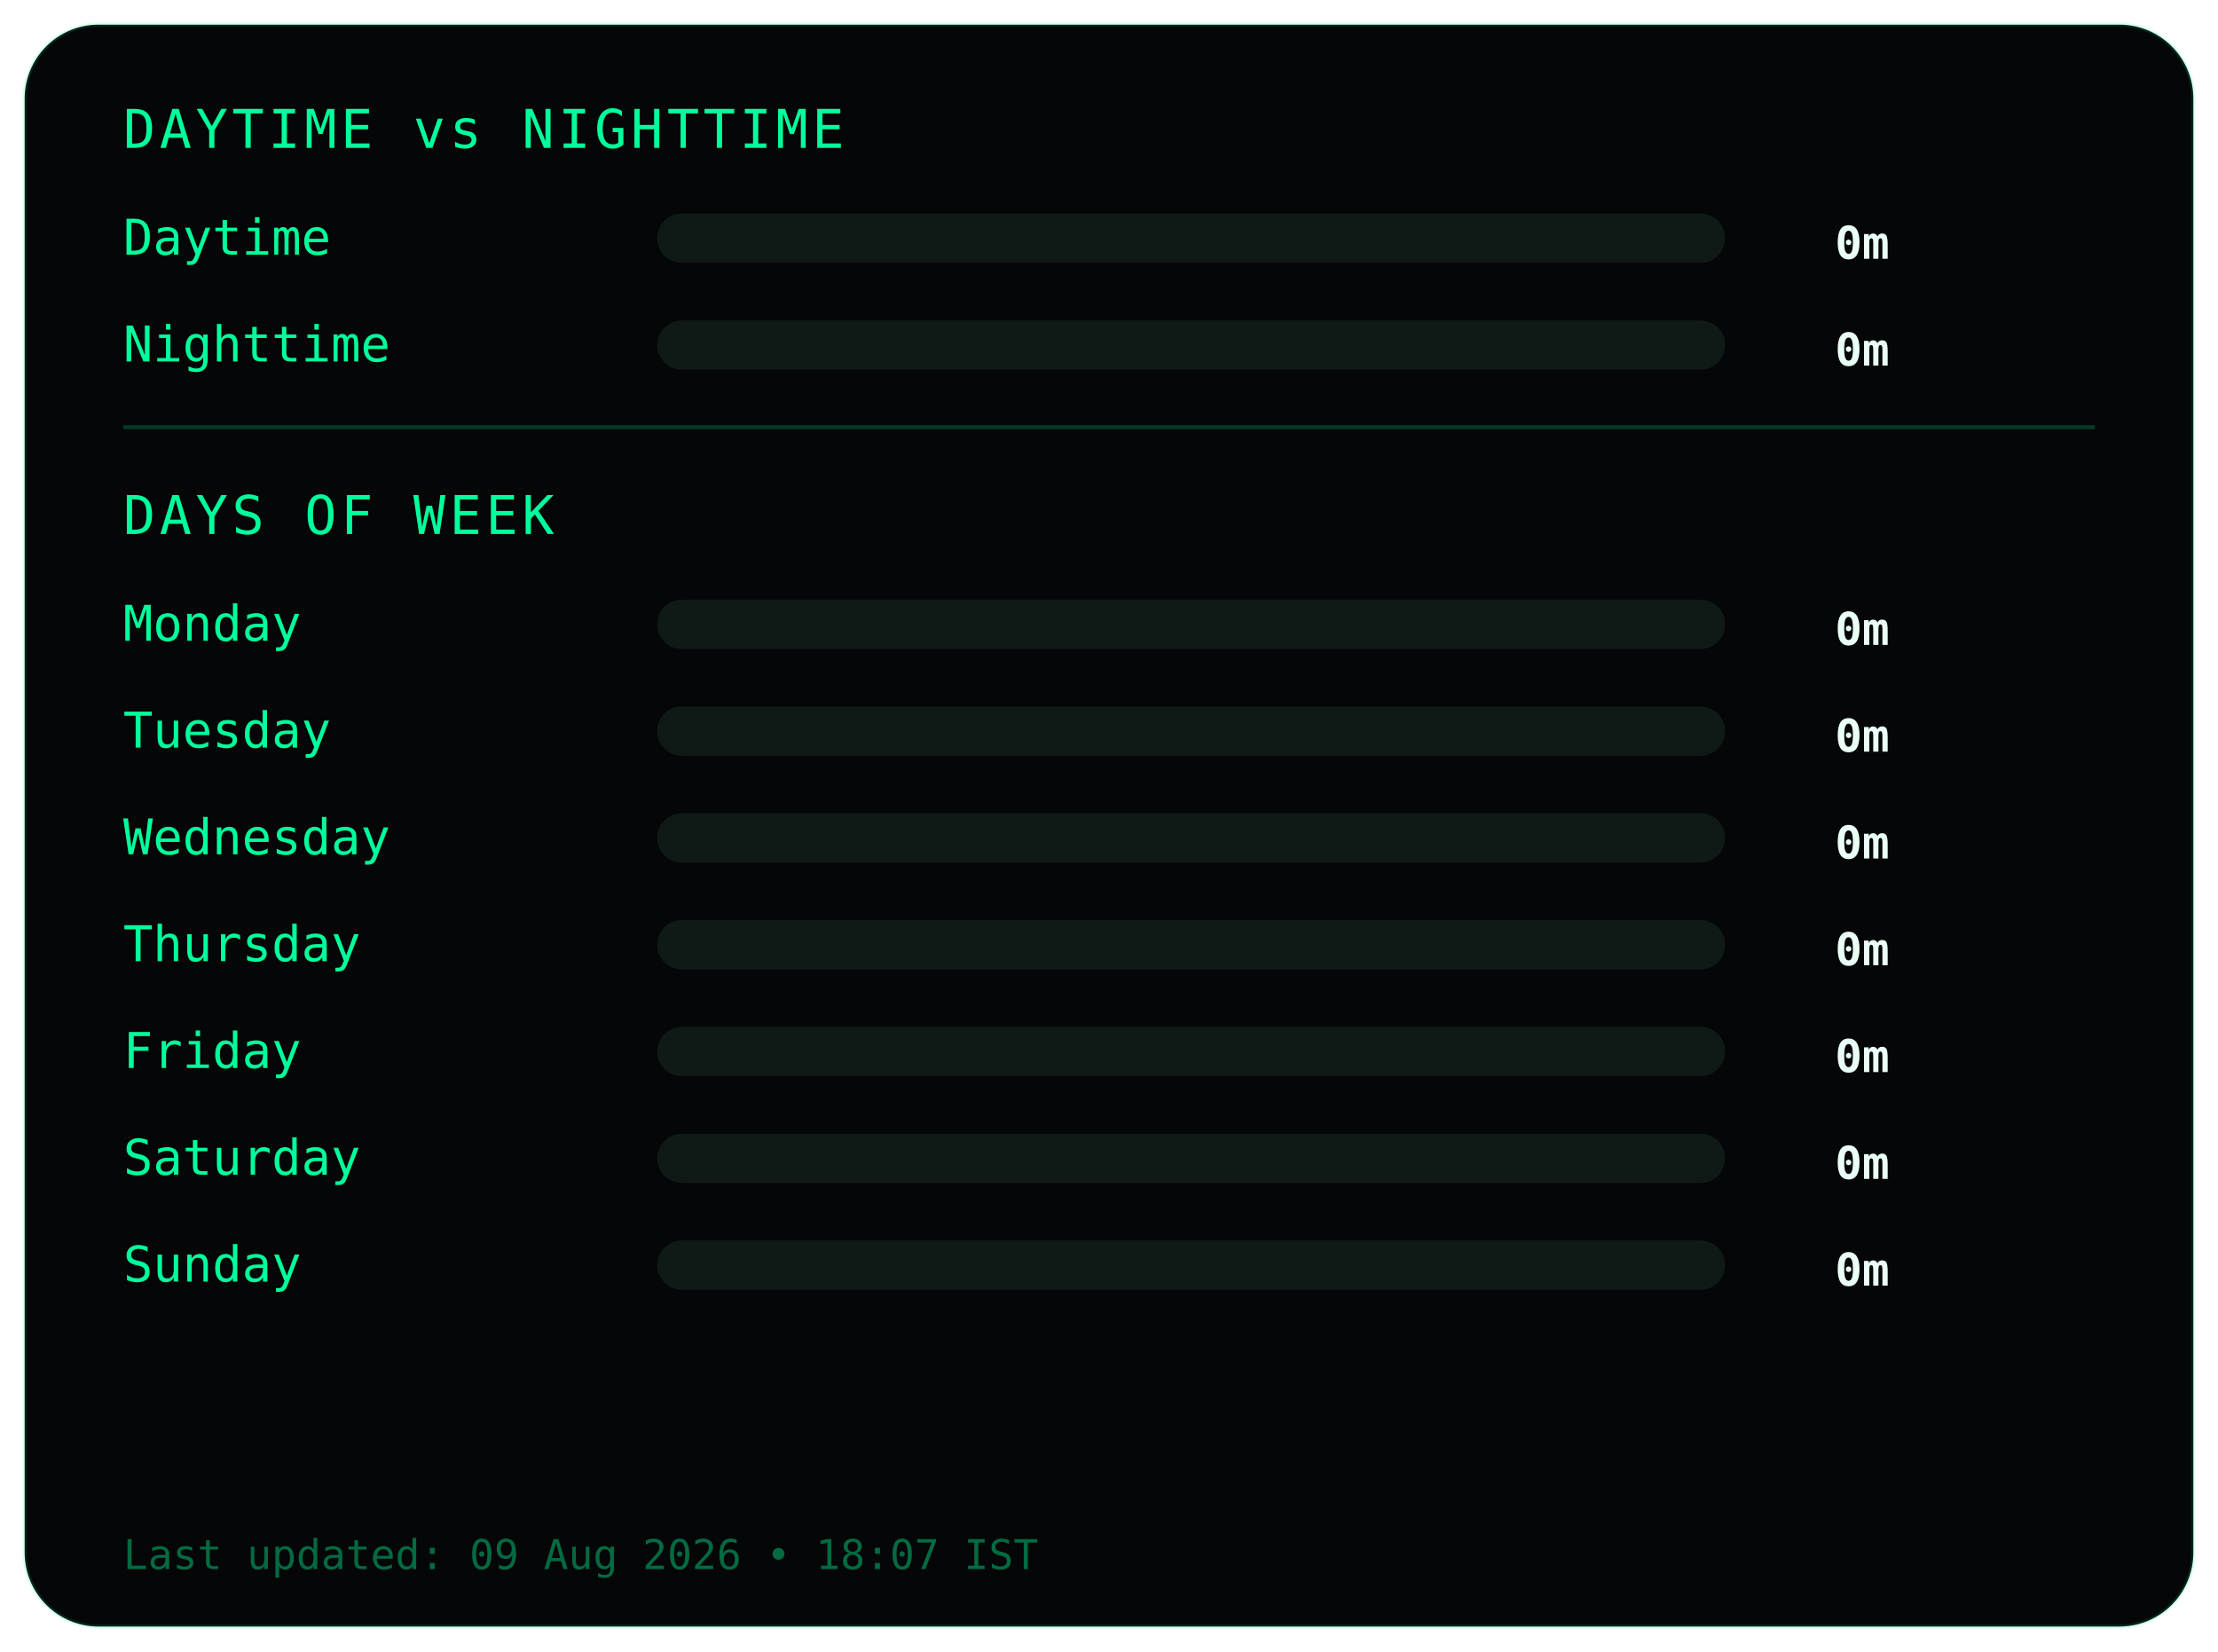
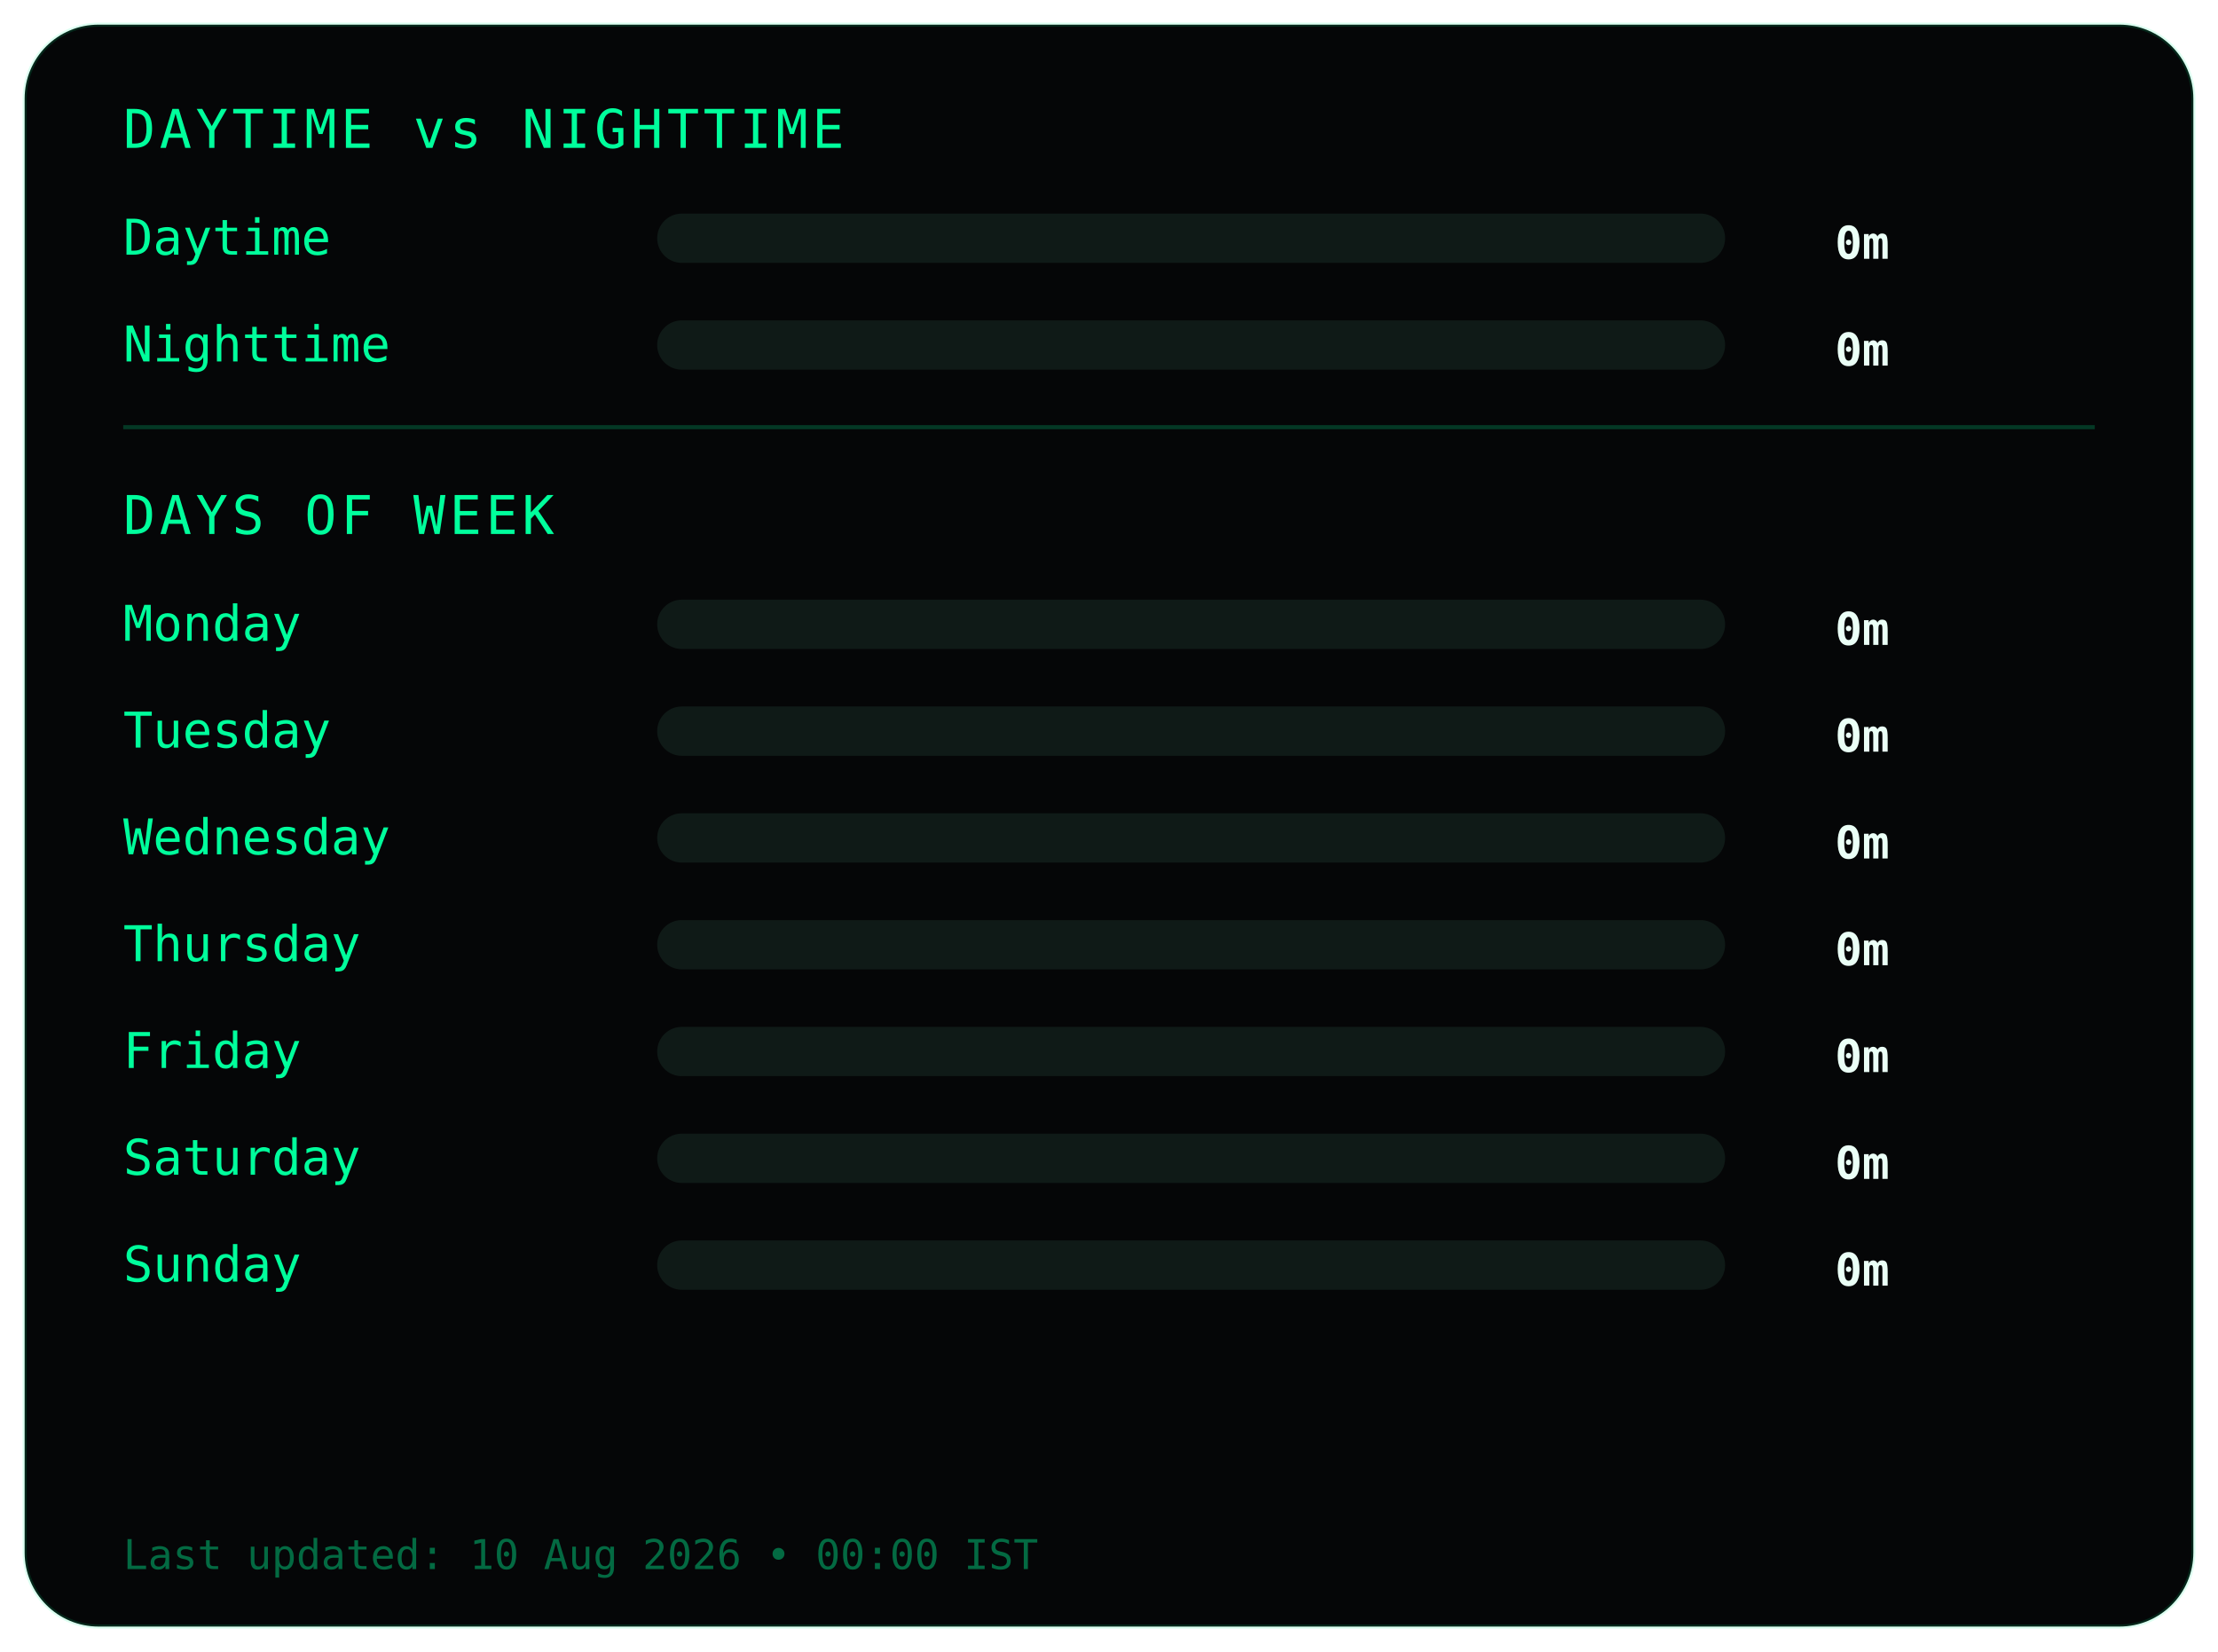
<svg xmlns="http://www.w3.org/2000/svg" width="540" height="402">
  <style>
.frame {
  fill:#050607;
  stroke:#00ff9c22;
  stroke-width:1;
}
.title {
  fill:#00ff9c;
  font-family:monospace;
  font-size:13px;
  letter-spacing:1px;
}
.label {
  fill:#00ff9c;
  font-family:monospace;
  font-size:12px;
}
.value {
  fill:#eafff6;
  font-family:monospace;
  font-size:11px;
  font-weight:bold;
  text-anchor:end;
}
.bar-bg { fill:#0f1a17; }
.bar { fill:#00ff9c; }
.divider { stroke:#00ff9c33; }
.footer {
  fill:#00ff9c66;
  font-family:monospace;
  font-size:10px;
}
</style>
  <rect class="frame" x="6" y="6" rx="18" width="528" height="390" />
  <text class="title" x="30" y="36">DAYTIME vs NIGHTTIME</text>
  <text class="label" x="30" y="62">Daytime</text>
  <rect class="bar-bg" x="160" y="52" width="260" height="12" rx="6" />
  <rect class="bar" x="160" y="52" width="0" height="12" rx="6" />
  <text class="value" x="460" y="63">0m</text>
  <text class="label" x="30" y="88">Nighttime</text>
  <rect class="bar-bg" x="160" y="78" width="260" height="12" rx="6" />
  <rect class="bar" x="160" y="78" width="0" height="12" rx="6" />
  <text class="value" x="460" y="89">0m</text>
  <line class="divider" x1="30" y1="104" x2="510" y2="104" />
  <text class="title" x="30" y="130">DAYS OF WEEK</text>
  <text class="label" x="30" y="156">Monday</text>
  <rect class="bar-bg" x="160" y="146" width="260" height="12" rx="6" />
  <rect class="bar" x="160" y="146" width="0" height="12" rx="6" />
  <text class="value" x="460" y="157">0m</text>
  <text class="label" x="30" y="182">Tuesday</text>
  <rect class="bar-bg" x="160" y="172" width="260" height="12" rx="6" />
  <rect class="bar" x="160" y="172" width="0" height="12" rx="6" />
  <text class="value" x="460" y="183">0m</text>
  <text class="label" x="30" y="208">Wednesday</text>
  <rect class="bar-bg" x="160" y="198" width="260" height="12" rx="6" />
  <rect class="bar" x="160" y="198" width="0" height="12" rx="6" />
  <text class="value" x="460" y="209">0m</text>
  <text class="label" x="30" y="234">Thursday</text>
  <rect class="bar-bg" x="160" y="224" width="260" height="12" rx="6" />
  <rect class="bar" x="160" y="224" width="0" height="12" rx="6" />
  <text class="value" x="460" y="235">0m</text>
  <text class="label" x="30" y="260">Friday</text>
  <rect class="bar-bg" x="160" y="250" width="260" height="12" rx="6" />
  <rect class="bar" x="160" y="250" width="0" height="12" rx="6" />
  <text class="value" x="460" y="261">0m</text>
  <text class="label" x="30" y="286">Saturday</text>
  <rect class="bar-bg" x="160" y="276" width="260" height="12" rx="6" />
  <rect class="bar" x="160" y="276" width="0" height="12" rx="6" />
  <text class="value" x="460" y="287">0m</text>
  <text class="label" x="30" y="312">Sunday</text>
  <rect class="bar-bg" x="160" y="302" width="260" height="12" rx="6" />
  <rect class="bar" x="160" y="302" width="0" height="12" rx="6" />
  <text class="value" x="460" y="313">0m</text>
  <text class="footer" x="30" y="382">
- Last updated: 09 Aug 2026 • 18:07 IST
+ Last updated: 10 Aug 2026 • 00:00 IST
</text>
</svg>
